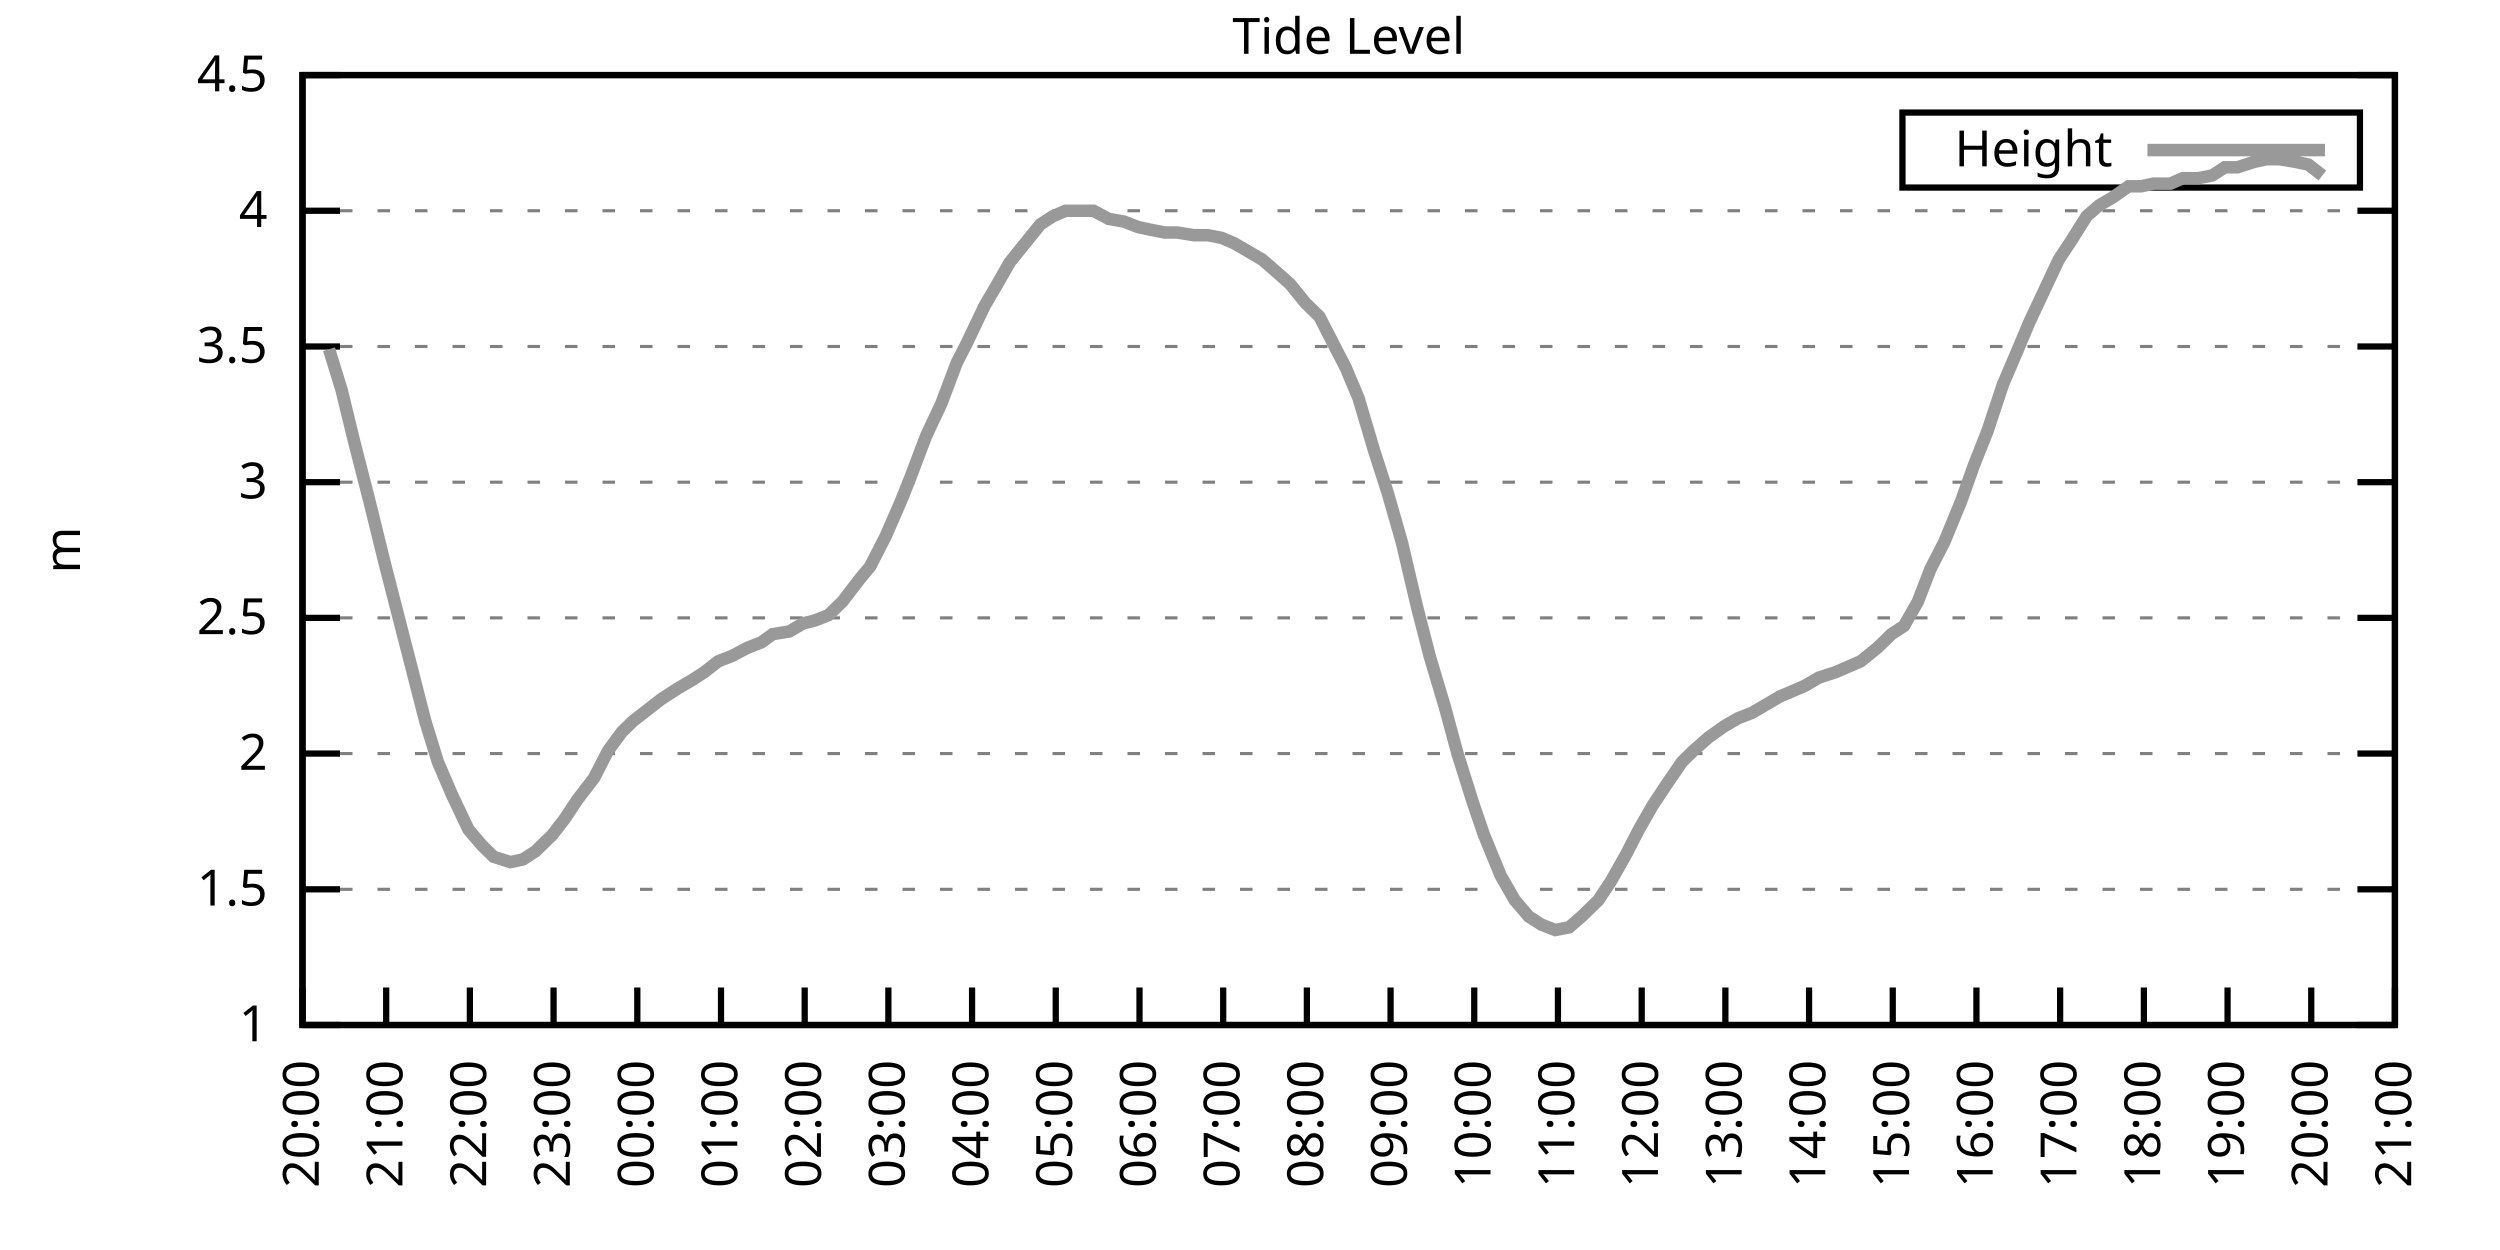
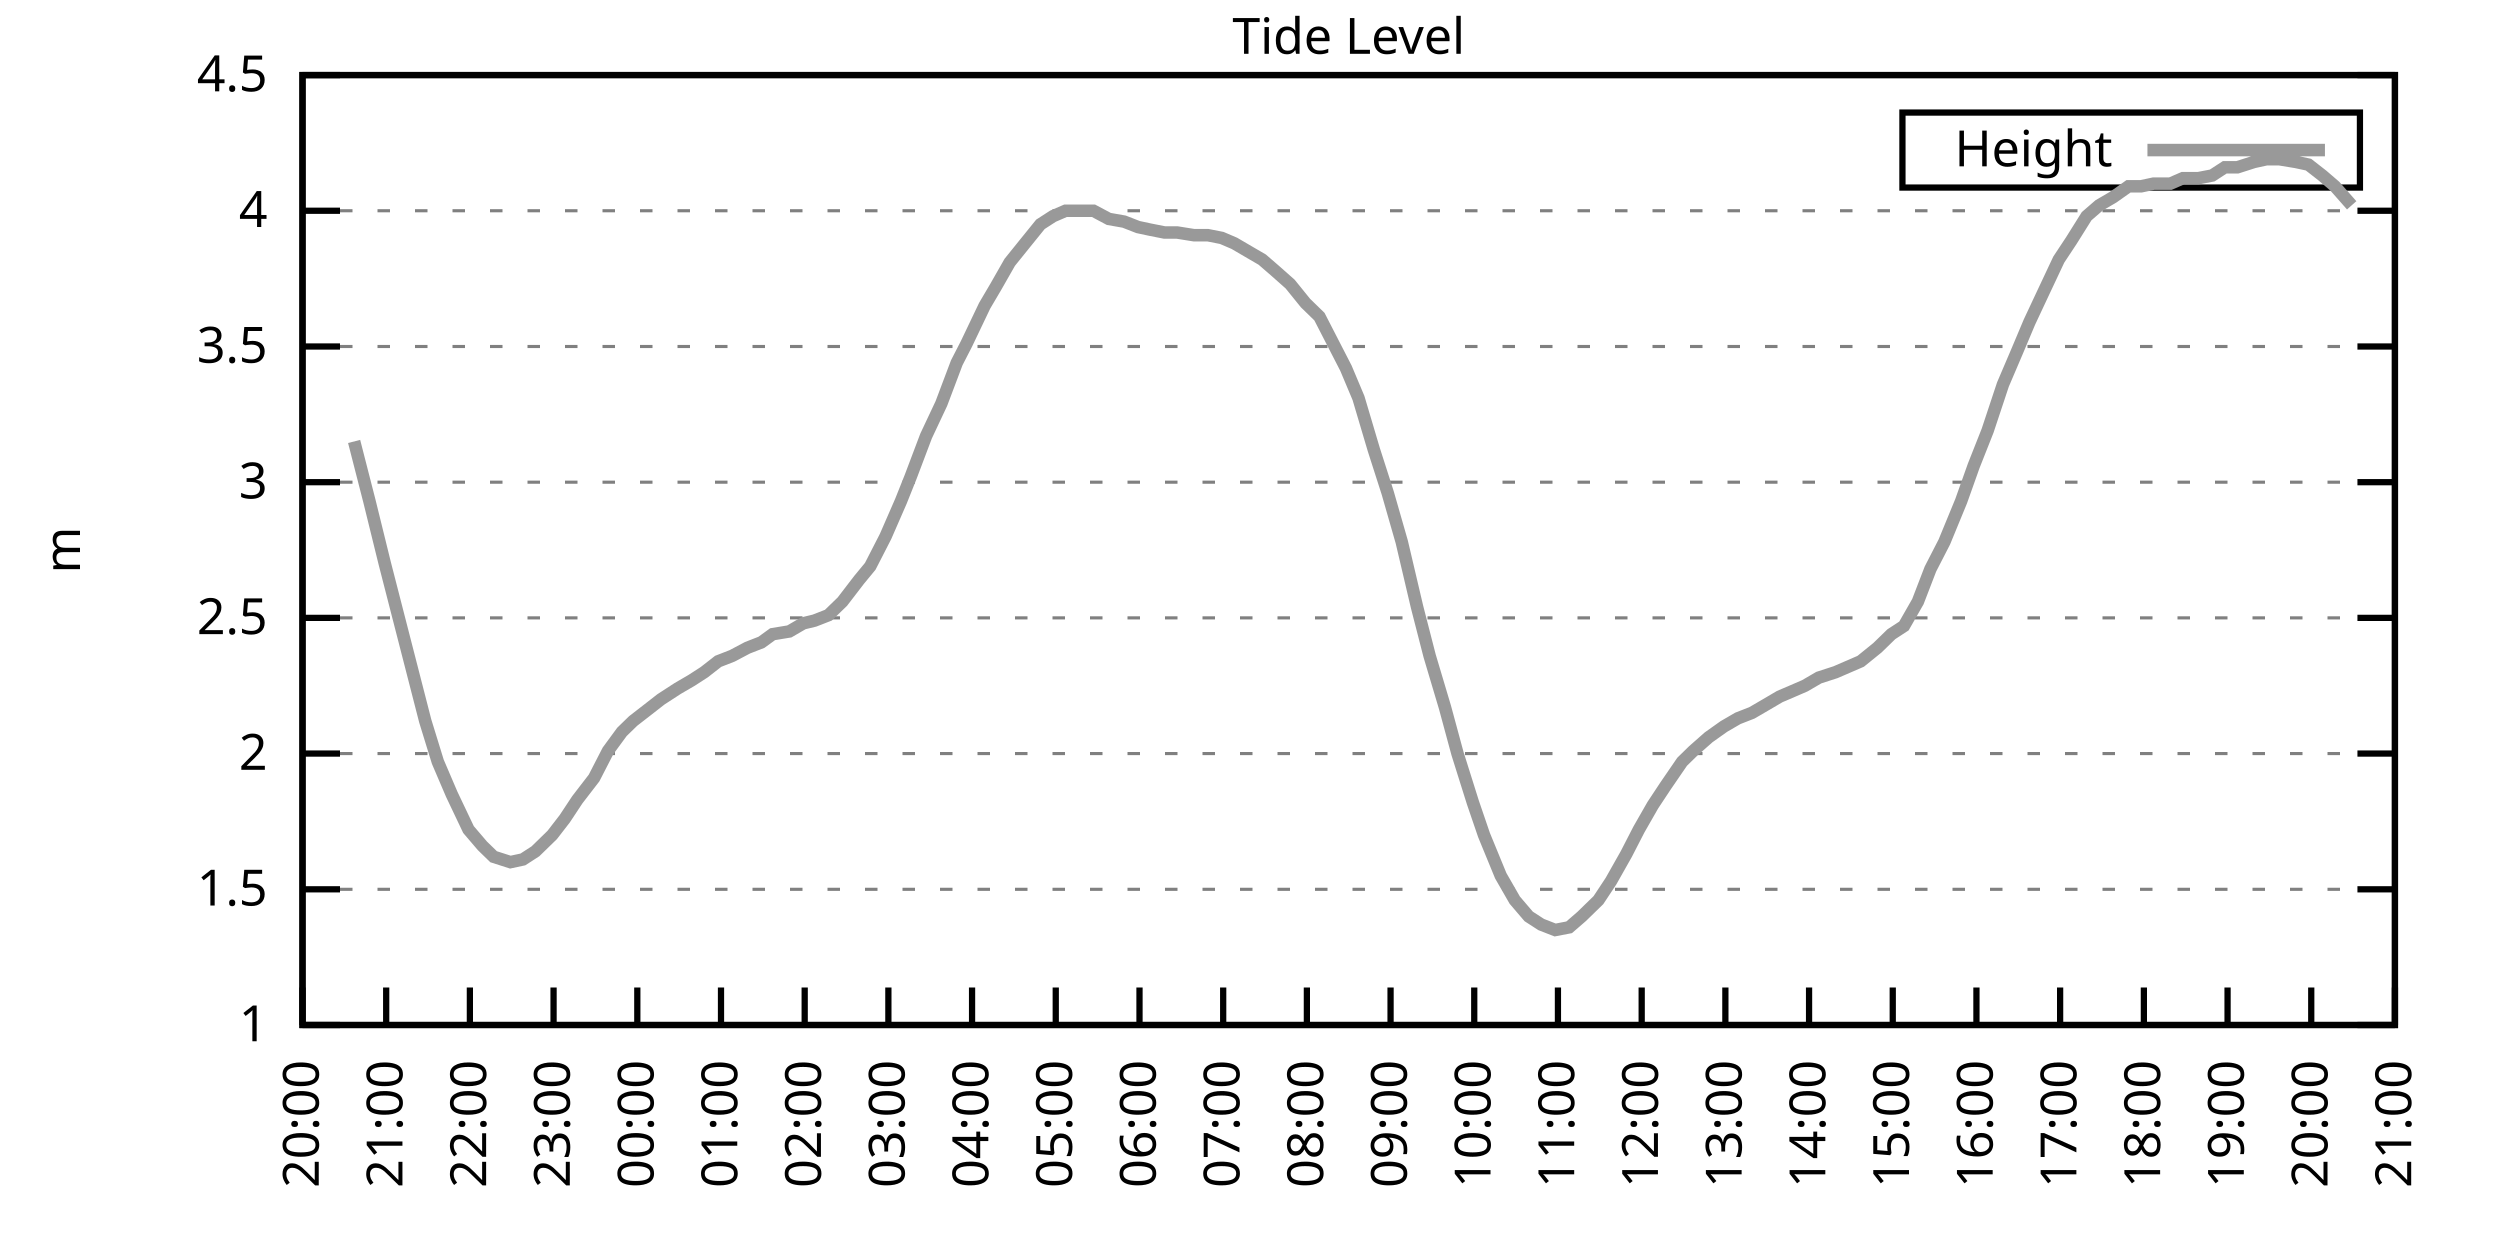
<svg xmlns="http://www.w3.org/2000/svg" xmlns:xlink="http://www.w3.org/1999/xlink" width="400" height="200" viewBox="0 0 400 200">
  <g id="gnuplot_canvas">
    <rect x="0" y="0" width="400" height="200" fill="none" />
    <defs>
      <circle id="gpDot" r="0.5" stroke-width="0.5" stroke="currentColor" />
      <path id="gpPt0" stroke-width="0.333" stroke="currentColor" d="M-1,0 h2 M0,-1 v2" />
      <path id="gpPt1" stroke-width="0.333" stroke="currentColor" d="M-1,-1 L1,1 M1,-1 L-1,1" />
      <path id="gpPt2" stroke-width="0.333" stroke="currentColor" d="M-1,0 L1,0 M0,-1 L0,1 M-1,-1 L1,1 M-1,1 L1,-1" />
      <rect id="gpPt3" stroke-width="0.333" stroke="currentColor" x="-1" y="-1" width="2" height="2" />
      <rect id="gpPt4" stroke-width="0.333" stroke="currentColor" fill="currentColor" x="-1" y="-1" width="2" height="2" />
      <circle id="gpPt5" stroke-width="0.333" stroke="currentColor" cx="0" cy="0" r="1" />
      <use xlink:href="#gpPt5" id="gpPt6" fill="currentColor" stroke="none" />
      <path id="gpPt7" stroke-width="0.333" stroke="currentColor" d="M0,-1.33 L-1.33,0.67 L1.33,0.67 z" />
      <use xlink:href="#gpPt7" id="gpPt8" fill="currentColor" stroke="none" />
      <use xlink:href="#gpPt7" id="gpPt9" stroke="currentColor" transform="rotate(180)" />
      <use xlink:href="#gpPt9" id="gpPt10" fill="currentColor" stroke="none" />
      <use xlink:href="#gpPt3" id="gpPt11" stroke="currentColor" transform="rotate(45)" />
      <use xlink:href="#gpPt11" id="gpPt12" fill="currentColor" stroke="none" />
      <path id="gpPt13" stroke-width="0.333" stroke="currentColor" d="M0,1.330 L1.265,0.411 L0.782,-1.067 L-0.782,-1.076 L-1.265,0.411 z" />
      <use xlink:href="#gpPt13" id="gpPt14" fill="currentColor" stroke="none" />
      <filter id="textbox" filterUnits="objectBoundingBox" x="0" y="0" height="1" width="1">
        <feFlood flood-color="white" flood-opacity="1" result="bgnd" />
        <feComposite in="SourceGraphic" in2="bgnd" operator="atop" />
      </filter>
      <filter id="greybox" filterUnits="objectBoundingBox" x="0" y="0" height="1" width="1">
        <feFlood flood-color="lightgrey" flood-opacity="1" result="grey" />
        <feComposite in="SourceGraphic" in2="grey" operator="atop" />
      </filter>
    </defs>
    <g fill="none" color="white" stroke="currentColor" stroke-width="1.00" stroke-linecap="butt" stroke-linejoin="miter">
</g>
    <g fill="none" color="black" stroke="currentColor" stroke-width="1.00" stroke-linecap="butt" stroke-linejoin="miter">
      <g stroke="none" shape-rendering="crispEdges">
        <polygon fill="rgb(255, 255, 255)" points="48.40,164.00 383.18,164.00 383.18,12.02 48.40,12.02 " />
      </g>
    </g>
    <g fill="none" color="black" stroke="currentColor" stroke-width="1.00" stroke-linecap="butt" stroke-linejoin="miter">
</g>
    <g fill="none" color="black" stroke="black" stroke-width="0.50" stroke-linecap="butt" stroke-linejoin="miter">
</g>
    <g fill="none" color="gray" stroke="currentColor" stroke-width="0.50" stroke-linecap="butt" stroke-linejoin="miter">
      <path stroke="gray" stroke-dasharray="2,4" class="gridline" d="M48.40,164.00 L383.19,164.00  " />
    </g>
    <g fill="none" color="gray" stroke="gray" stroke-width="1.00" stroke-linecap="butt" stroke-linejoin="miter">
</g>
    <g fill="none" color="black" stroke="currentColor" stroke-width="1.00" stroke-linecap="butt" stroke-linejoin="miter">
      <path stroke="black" d="M48.40,164.00 L54.40,164.00 M383.19,164.00 L377.19,164.00  " />
      <g transform="translate(42.80,166.60)" stroke="none" fill="black" font-family="Sans" font-size="8.00" text-anchor="end">
        <text>
          <tspan font-family="Sans"> 1</tspan>
        </text>
      </g>
    </g>
    <g fill="none" color="black" stroke="currentColor" stroke-width="1.00" stroke-linecap="butt" stroke-linejoin="miter">
</g>
    <g fill="none" color="black" stroke="black" stroke-width="0.50" stroke-linecap="butt" stroke-linejoin="miter">
</g>
    <g fill="none" color="gray" stroke="currentColor" stroke-width="0.50" stroke-linecap="butt" stroke-linejoin="miter">
      <path stroke="gray" stroke-dasharray="2,4" class="gridline" d="M48.40,142.29 L383.19,142.29  " />
    </g>
    <g fill="none" color="gray" stroke="gray" stroke-width="1.00" stroke-linecap="butt" stroke-linejoin="miter">
</g>
    <g fill="none" color="black" stroke="currentColor" stroke-width="1.00" stroke-linecap="butt" stroke-linejoin="miter">
      <path stroke="black" d="M48.40,142.29 L54.40,142.29 M383.19,142.29 L377.19,142.29  " />
      <g transform="translate(42.80,144.89)" stroke="none" fill="black" font-family="Sans" font-size="8.00" text-anchor="end">
        <text>
          <tspan font-family="Sans"> 1.5</tspan>
        </text>
      </g>
    </g>
    <g fill="none" color="black" stroke="currentColor" stroke-width="1.00" stroke-linecap="butt" stroke-linejoin="miter">
</g>
    <g fill="none" color="black" stroke="black" stroke-width="0.50" stroke-linecap="butt" stroke-linejoin="miter">
</g>
    <g fill="none" color="gray" stroke="currentColor" stroke-width="0.50" stroke-linecap="butt" stroke-linejoin="miter">
      <path stroke="gray" stroke-dasharray="2,4" class="gridline" d="M48.40,120.57 L383.19,120.57  " />
    </g>
    <g fill="none" color="gray" stroke="gray" stroke-width="1.00" stroke-linecap="butt" stroke-linejoin="miter">
</g>
    <g fill="none" color="black" stroke="currentColor" stroke-width="1.00" stroke-linecap="butt" stroke-linejoin="miter">
      <path stroke="black" d="M48.40,120.57 L54.40,120.57 M383.19,120.57 L377.19,120.57  " />
      <g transform="translate(42.80,123.17)" stroke="none" fill="black" font-family="Sans" font-size="8.00" text-anchor="end">
        <text>
          <tspan font-family="Sans"> 2</tspan>
        </text>
      </g>
    </g>
    <g fill="none" color="black" stroke="currentColor" stroke-width="1.00" stroke-linecap="butt" stroke-linejoin="miter">
</g>
    <g fill="none" color="black" stroke="black" stroke-width="0.50" stroke-linecap="butt" stroke-linejoin="miter">
</g>
    <g fill="none" color="gray" stroke="currentColor" stroke-width="0.50" stroke-linecap="butt" stroke-linejoin="miter">
      <path stroke="gray" stroke-dasharray="2,4" class="gridline" d="M48.40,98.86 L383.19,98.86  " />
    </g>
    <g fill="none" color="gray" stroke="gray" stroke-width="1.00" stroke-linecap="butt" stroke-linejoin="miter">
</g>
    <g fill="none" color="black" stroke="currentColor" stroke-width="1.00" stroke-linecap="butt" stroke-linejoin="miter">
      <path stroke="black" d="M48.40,98.86 L54.40,98.86 M383.19,98.86 L377.19,98.86  " />
      <g transform="translate(42.80,101.46)" stroke="none" fill="black" font-family="Sans" font-size="8.00" text-anchor="end">
        <text>
          <tspan font-family="Sans"> 2.5</tspan>
        </text>
      </g>
    </g>
    <g fill="none" color="black" stroke="currentColor" stroke-width="1.00" stroke-linecap="butt" stroke-linejoin="miter">
</g>
    <g fill="none" color="black" stroke="black" stroke-width="0.50" stroke-linecap="butt" stroke-linejoin="miter">
</g>
    <g fill="none" color="gray" stroke="currentColor" stroke-width="0.50" stroke-linecap="butt" stroke-linejoin="miter">
      <path stroke="gray" stroke-dasharray="2,4" class="gridline" d="M48.40,77.15 L383.19,77.15  " />
    </g>
    <g fill="none" color="gray" stroke="gray" stroke-width="1.00" stroke-linecap="butt" stroke-linejoin="miter">
</g>
    <g fill="none" color="black" stroke="currentColor" stroke-width="1.00" stroke-linecap="butt" stroke-linejoin="miter">
      <path stroke="black" d="M48.40,77.15 L54.40,77.15 M383.19,77.15 L377.19,77.15  " />
      <g transform="translate(42.80,79.75)" stroke="none" fill="black" font-family="Sans" font-size="8.00" text-anchor="end">
        <text>
          <tspan font-family="Sans"> 3</tspan>
        </text>
      </g>
    </g>
    <g fill="none" color="black" stroke="currentColor" stroke-width="1.00" stroke-linecap="butt" stroke-linejoin="miter">
</g>
    <g fill="none" color="black" stroke="black" stroke-width="0.50" stroke-linecap="butt" stroke-linejoin="miter">
</g>
    <g fill="none" color="gray" stroke="currentColor" stroke-width="0.50" stroke-linecap="butt" stroke-linejoin="miter">
      <path stroke="gray" stroke-dasharray="2,4" class="gridline" d="M48.40,55.44 L383.19,55.44  " />
    </g>
    <g fill="none" color="gray" stroke="gray" stroke-width="1.00" stroke-linecap="butt" stroke-linejoin="miter">
</g>
    <g fill="none" color="black" stroke="currentColor" stroke-width="1.00" stroke-linecap="butt" stroke-linejoin="miter">
      <path stroke="black" d="M48.40,55.44 L54.40,55.44 M383.19,55.44 L377.19,55.44  " />
      <g transform="translate(42.80,58.04)" stroke="none" fill="black" font-family="Sans" font-size="8.00" text-anchor="end">
        <text>
          <tspan font-family="Sans"> 3.5</tspan>
        </text>
      </g>
    </g>
    <g fill="none" color="black" stroke="currentColor" stroke-width="1.00" stroke-linecap="butt" stroke-linejoin="miter">
</g>
    <g fill="none" color="black" stroke="black" stroke-width="0.50" stroke-linecap="butt" stroke-linejoin="miter">
</g>
    <g fill="none" color="gray" stroke="currentColor" stroke-width="0.50" stroke-linecap="butt" stroke-linejoin="miter">
      <path stroke="gray" stroke-dasharray="2,4" class="gridline" d="M48.40,33.72 L383.19,33.72  " />
    </g>
    <g fill="none" color="gray" stroke="gray" stroke-width="1.00" stroke-linecap="butt" stroke-linejoin="miter">
</g>
    <g fill="none" color="black" stroke="currentColor" stroke-width="1.00" stroke-linecap="butt" stroke-linejoin="miter">
      <path stroke="black" d="M48.40,33.72 L54.40,33.72 M383.19,33.72 L377.19,33.72  " />
      <g transform="translate(42.80,36.32)" stroke="none" fill="black" font-family="Sans" font-size="8.00" text-anchor="end">
        <text>
          <tspan font-family="Sans"> 4</tspan>
        </text>
      </g>
    </g>
    <g fill="none" color="black" stroke="currentColor" stroke-width="1.00" stroke-linecap="butt" stroke-linejoin="miter">
</g>
    <g fill="none" color="black" stroke="black" stroke-width="0.50" stroke-linecap="butt" stroke-linejoin="miter">
</g>
    <g fill="none" color="gray" stroke="currentColor" stroke-width="0.50" stroke-linecap="butt" stroke-linejoin="miter">
      <path stroke="gray" stroke-dasharray="2,4" class="gridline" d="M48.40,12.01 L383.19,12.01  " />
    </g>
    <g fill="none" color="gray" stroke="gray" stroke-width="1.00" stroke-linecap="butt" stroke-linejoin="miter">
</g>
    <g fill="none" color="black" stroke="currentColor" stroke-width="1.00" stroke-linecap="butt" stroke-linejoin="miter">
      <path stroke="black" d="M48.40,12.01 L54.40,12.01 M383.19,12.01 L377.19,12.01  " />
      <g transform="translate(42.80,14.61)" stroke="none" fill="black" font-family="Sans" font-size="8.00" text-anchor="end">
        <text>
          <tspan font-family="Sans"> 4.5</tspan>
        </text>
      </g>
    </g>
    <g fill="none" color="black" stroke="currentColor" stroke-width="1.00" stroke-linecap="butt" stroke-linejoin="miter">
      <path stroke="black" d="M48.40,164.00 L48.40,158.00  " />
      <g transform="translate(51.00,169.60) rotate(270.00)" stroke="none" fill="black" font-family="Sans" font-size="8.00" text-anchor="end">
        <text>
          <tspan font-family="Sans">20:00</tspan>
        </text>
      </g>
    </g>
    <g fill="none" color="black" stroke="currentColor" stroke-width="1.00" stroke-linecap="butt" stroke-linejoin="miter">
      <path stroke="black" d="M61.79,164.00 L61.79,158.00  " />
      <g transform="translate(64.39,169.60) rotate(270.00)" stroke="none" fill="black" font-family="Sans" font-size="8.00" text-anchor="end">
        <text>
          <tspan font-family="Sans">21:00</tspan>
        </text>
      </g>
    </g>
    <g fill="none" color="black" stroke="currentColor" stroke-width="1.00" stroke-linecap="butt" stroke-linejoin="miter">
      <path stroke="black" d="M75.18,164.00 L75.18,158.00  " />
      <g transform="translate(77.78,169.60) rotate(270.00)" stroke="none" fill="black" font-family="Sans" font-size="8.00" text-anchor="end">
        <text>
          <tspan font-family="Sans">22:00</tspan>
        </text>
      </g>
    </g>
    <g fill="none" color="black" stroke="currentColor" stroke-width="1.00" stroke-linecap="butt" stroke-linejoin="miter">
      <path stroke="black" d="M88.57,164.00 L88.57,158.00  " />
      <g transform="translate(91.17,169.60) rotate(270.00)" stroke="none" fill="black" font-family="Sans" font-size="8.00" text-anchor="end">
        <text>
          <tspan font-family="Sans">23:00</tspan>
        </text>
      </g>
    </g>
    <g fill="none" color="black" stroke="currentColor" stroke-width="1.00" stroke-linecap="butt" stroke-linejoin="miter">
      <path stroke="black" d="M101.97,164.00 L101.97,158.00  " />
      <g transform="translate(104.57,169.60) rotate(270.00)" stroke="none" fill="black" font-family="Sans" font-size="8.00" text-anchor="end">
        <text>
          <tspan font-family="Sans">00:00</tspan>
        </text>
      </g>
    </g>
    <g fill="none" color="black" stroke="currentColor" stroke-width="1.00" stroke-linecap="butt" stroke-linejoin="miter">
      <path stroke="black" d="M115.36,164.00 L115.36,158.00  " />
      <g transform="translate(117.96,169.60) rotate(270.00)" stroke="none" fill="black" font-family="Sans" font-size="8.00" text-anchor="end">
        <text>
          <tspan font-family="Sans">01:00</tspan>
        </text>
      </g>
    </g>
    <g fill="none" color="black" stroke="currentColor" stroke-width="1.00" stroke-linecap="butt" stroke-linejoin="miter">
      <path stroke="black" d="M128.75,164.00 L128.75,158.00  " />
      <g transform="translate(131.35,169.60) rotate(270.00)" stroke="none" fill="black" font-family="Sans" font-size="8.00" text-anchor="end">
        <text>
          <tspan font-family="Sans">02:00</tspan>
        </text>
      </g>
    </g>
    <g fill="none" color="black" stroke="currentColor" stroke-width="1.00" stroke-linecap="butt" stroke-linejoin="miter">
      <path stroke="black" d="M142.14,164.00 L142.14,158.00  " />
      <g transform="translate(144.74,169.60) rotate(270.00)" stroke="none" fill="black" font-family="Sans" font-size="8.00" text-anchor="end">
        <text>
          <tspan font-family="Sans">03:00</tspan>
        </text>
      </g>
    </g>
    <g fill="none" color="black" stroke="currentColor" stroke-width="1.00" stroke-linecap="butt" stroke-linejoin="miter">
      <path stroke="black" d="M155.53,164.00 L155.53,158.00  " />
      <g transform="translate(158.13,169.60) rotate(270.00)" stroke="none" fill="black" font-family="Sans" font-size="8.00" text-anchor="end">
        <text>
          <tspan font-family="Sans">04:00</tspan>
        </text>
      </g>
    </g>
    <g fill="none" color="black" stroke="currentColor" stroke-width="1.00" stroke-linecap="butt" stroke-linejoin="miter">
      <path stroke="black" d="M168.92,164.00 L168.92,158.00  " />
      <g transform="translate(171.52,169.60) rotate(270.00)" stroke="none" fill="black" font-family="Sans" font-size="8.00" text-anchor="end">
        <text>
          <tspan font-family="Sans">05:00</tspan>
        </text>
      </g>
    </g>
    <g fill="none" color="black" stroke="currentColor" stroke-width="1.00" stroke-linecap="butt" stroke-linejoin="miter">
      <path stroke="black" d="M182.32,164.00 L182.32,158.00  " />
      <g transform="translate(184.92,169.60) rotate(270.00)" stroke="none" fill="black" font-family="Sans" font-size="8.00" text-anchor="end">
        <text>
          <tspan font-family="Sans">06:00</tspan>
        </text>
      </g>
    </g>
    <g fill="none" color="black" stroke="currentColor" stroke-width="1.00" stroke-linecap="butt" stroke-linejoin="miter">
      <path stroke="black" d="M195.71,164.00 L195.71,158.00  " />
      <g transform="translate(198.31,169.60) rotate(270.00)" stroke="none" fill="black" font-family="Sans" font-size="8.00" text-anchor="end">
        <text>
          <tspan font-family="Sans">07:00</tspan>
        </text>
      </g>
    </g>
    <g fill="none" color="black" stroke="currentColor" stroke-width="1.00" stroke-linecap="butt" stroke-linejoin="miter">
      <path stroke="black" d="M209.10,164.00 L209.10,158.00  " />
      <g transform="translate(211.70,169.60) rotate(270.00)" stroke="none" fill="black" font-family="Sans" font-size="8.00" text-anchor="end">
        <text>
          <tspan font-family="Sans">08:00</tspan>
        </text>
      </g>
    </g>
    <g fill="none" color="black" stroke="currentColor" stroke-width="1.00" stroke-linecap="butt" stroke-linejoin="miter">
      <path stroke="black" d="M222.49,164.00 L222.49,158.00  " />
      <g transform="translate(225.09,169.60) rotate(270.00)" stroke="none" fill="black" font-family="Sans" font-size="8.00" text-anchor="end">
        <text>
          <tspan font-family="Sans">09:00</tspan>
        </text>
      </g>
    </g>
    <g fill="none" color="black" stroke="currentColor" stroke-width="1.00" stroke-linecap="butt" stroke-linejoin="miter">
      <path stroke="black" d="M235.88,164.00 L235.88,158.00  " />
      <g transform="translate(238.48,169.60) rotate(270.00)" stroke="none" fill="black" font-family="Sans" font-size="8.00" text-anchor="end">
        <text>
          <tspan font-family="Sans">10:00</tspan>
        </text>
      </g>
    </g>
    <g fill="none" color="black" stroke="currentColor" stroke-width="1.00" stroke-linecap="butt" stroke-linejoin="miter">
      <path stroke="black" d="M249.27,164.00 L249.27,158.00  " />
      <g transform="translate(251.87,169.60) rotate(270.00)" stroke="none" fill="black" font-family="Sans" font-size="8.00" text-anchor="end">
        <text>
          <tspan font-family="Sans">11:00</tspan>
        </text>
      </g>
    </g>
    <g fill="none" color="black" stroke="currentColor" stroke-width="1.00" stroke-linecap="butt" stroke-linejoin="miter">
      <path stroke="black" d="M262.67,164.00 L262.67,158.00  " />
      <g transform="translate(265.27,169.60) rotate(270.00)" stroke="none" fill="black" font-family="Sans" font-size="8.00" text-anchor="end">
        <text>
          <tspan font-family="Sans">12:00</tspan>
        </text>
      </g>
    </g>
    <g fill="none" color="black" stroke="currentColor" stroke-width="1.00" stroke-linecap="butt" stroke-linejoin="miter">
      <path stroke="black" d="M276.06,164.00 L276.06,158.00  " />
      <g transform="translate(278.66,169.60) rotate(270.00)" stroke="none" fill="black" font-family="Sans" font-size="8.00" text-anchor="end">
        <text>
          <tspan font-family="Sans">13:00</tspan>
        </text>
      </g>
    </g>
    <g fill="none" color="black" stroke="currentColor" stroke-width="1.00" stroke-linecap="butt" stroke-linejoin="miter">
      <path stroke="black" d="M289.45,164.00 L289.45,158.00  " />
      <g transform="translate(292.05,169.60) rotate(270.00)" stroke="none" fill="black" font-family="Sans" font-size="8.00" text-anchor="end">
        <text>
          <tspan font-family="Sans">14:00</tspan>
        </text>
      </g>
    </g>
    <g fill="none" color="black" stroke="currentColor" stroke-width="1.00" stroke-linecap="butt" stroke-linejoin="miter">
      <path stroke="black" d="M302.84,164.00 L302.84,158.00  " />
      <g transform="translate(305.44,169.60) rotate(270.00)" stroke="none" fill="black" font-family="Sans" font-size="8.00" text-anchor="end">
        <text>
          <tspan font-family="Sans">15:00</tspan>
        </text>
      </g>
    </g>
    <g fill="none" color="black" stroke="currentColor" stroke-width="1.00" stroke-linecap="butt" stroke-linejoin="miter">
      <path stroke="black" d="M316.23,164.00 L316.23,158.00  " />
      <g transform="translate(318.83,169.60) rotate(270.00)" stroke="none" fill="black" font-family="Sans" font-size="8.00" text-anchor="end">
        <text>
          <tspan font-family="Sans">16:00</tspan>
        </text>
      </g>
    </g>
    <g fill="none" color="black" stroke="currentColor" stroke-width="1.00" stroke-linecap="butt" stroke-linejoin="miter">
      <path stroke="black" d="M329.62,164.00 L329.62,158.00  " />
      <g transform="translate(332.22,169.60) rotate(270.00)" stroke="none" fill="black" font-family="Sans" font-size="8.00" text-anchor="end">
        <text>
          <tspan font-family="Sans">17:00</tspan>
        </text>
      </g>
    </g>
    <g fill="none" color="black" stroke="currentColor" stroke-width="1.00" stroke-linecap="butt" stroke-linejoin="miter">
      <path stroke="black" d="M343.02,164.00 L343.02,158.00  " />
      <g transform="translate(345.62,169.60) rotate(270.00)" stroke="none" fill="black" font-family="Sans" font-size="8.00" text-anchor="end">
        <text>
          <tspan font-family="Sans">18:00</tspan>
        </text>
      </g>
    </g>
    <g fill="none" color="black" stroke="currentColor" stroke-width="1.00" stroke-linecap="butt" stroke-linejoin="miter">
      <path stroke="black" d="M356.41,164.00 L356.41,158.00  " />
      <g transform="translate(359.01,169.60) rotate(270.00)" stroke="none" fill="black" font-family="Sans" font-size="8.00" text-anchor="end">
        <text>
          <tspan font-family="Sans">19:00</tspan>
        </text>
      </g>
    </g>
    <g fill="none" color="black" stroke="currentColor" stroke-width="1.00" stroke-linecap="butt" stroke-linejoin="miter">
      <path stroke="black" d="M369.80,164.00 L369.80,158.00  " />
      <g transform="translate(372.40,169.60) rotate(270.00)" stroke="none" fill="black" font-family="Sans" font-size="8.00" text-anchor="end">
        <text>
          <tspan font-family="Sans">20:00</tspan>
        </text>
      </g>
    </g>
    <g fill="none" color="black" stroke="currentColor" stroke-width="1.00" stroke-linecap="butt" stroke-linejoin="miter">
      <path stroke="black" d="M383.19,164.00 L383.19,158.00  " />
      <g transform="translate(385.79,169.60) rotate(270.00)" stroke="none" fill="black" font-family="Sans" font-size="8.00" text-anchor="end">
        <text>
          <tspan font-family="Sans">21:00</tspan>
        </text>
      </g>
    </g>
    <g fill="none" color="black" stroke="currentColor" stroke-width="1.00" stroke-linecap="butt" stroke-linejoin="miter">
</g>
    <g fill="none" color="black" stroke="currentColor" stroke-width="1.00" stroke-linecap="butt" stroke-linejoin="miter">
      <path stroke="black" d="M48.40,12.01 L48.40,164.00 L383.19,164.00 L383.19,12.01 L48.40,12.01 Z  " />
    </g>
    <g fill="none" color="black" stroke="currentColor" stroke-width="1.00" stroke-linecap="butt" stroke-linejoin="miter">
</g>
    <g fill="none" color="black" stroke="currentColor" stroke-width="1.00" stroke-linecap="butt" stroke-linejoin="miter">
      <path stroke="black" d="M304.39,30.01 L304.39,18.01 L377.59,18.01 L377.59,30.01 L304.39,30.01 Z  " />
    </g>
    <g id="Tide_level_plot_1">
      <g fill="none" color="white" stroke="black" stroke-width="2.00" stroke-linecap="butt" stroke-linejoin="miter">
</g>
      <g fill="none" color="black" stroke="currentColor" stroke-width="2.00" stroke-linecap="butt" stroke-linejoin="miter">
        <g transform="translate(337.99,26.61)" stroke="none" fill="black" font-family="Sans" font-size="8.00" text-anchor="end">
          <text>
            <tspan font-family="Sans">Height</tspan>
          </text>
        </g>
      </g>
      <g fill="none" color="black" stroke="currentColor" stroke-width="2.00" stroke-linecap="butt" stroke-linejoin="miter">
-         <path stroke="rgb(153, 153, 153)" d="M343.59,24.01 L371.99,24.01 M52.64,55.87 L54.65,62.38 L56.66,70.63 L59.11,80.19 L61.57,90.18 L63.80,98.86   L65.81,106.68 L68.04,115.36 L70.05,121.88 L72.28,127.09 L74.96,132.73 L77.19,135.34 L78.98,137.08 L81.66,137.94   L83.66,137.51 L85.67,136.21 L88.35,133.60 L90.36,131.00 L92.37,127.96 L95.05,124.48 L97.28,120.14 L99.51,117.10   L101.30,115.36 L103.53,113.63 L105.76,111.89 L108.44,110.15 L110.67,108.85 L112.68,107.55 L114.91,105.81 L117.14,104.94   L119.60,103.64 L121.83,102.77 L123.62,101.47 L126.29,101.03 L128.53,99.73 L130.31,99.30 L132.54,98.43 L134.78,96.26   L137.45,92.78 L139.24,90.61 L141.69,85.83 L144.15,80.19 L145.71,76.28 L148.17,69.77 L150.62,64.56 L153.08,58.04   L154.64,55.00 L157.54,48.92 L159.33,45.88 L161.56,41.97 L164.01,38.93 L166.47,35.89 L168.48,34.59 L170.49,33.72   L172.72,33.72 L174.95,33.72 L177.41,35.03 L179.86,35.46 L182.09,36.33 L184.10,36.76 L186.33,37.20 L188.34,37.20   L191.02,37.63 L193.25,37.63 L195.48,38.07 L197.49,38.93 L199.73,40.24 L201.96,41.54 L203.97,43.28 L206.42,45.45   L208.88,48.49 L211.11,50.66 L213.34,55.00 L215.35,58.91 L217.36,63.69 L219.81,71.94 L222.04,78.89 L224.28,86.70   L226.73,97.12 L228.74,104.94 L231.20,113.19 L233.20,120.57 L235.66,128.39 L237.44,133.60 L240.12,140.12 L242.36,144.02   L244.59,146.63 L246.60,147.93 L248.83,148.80 L251.06,148.37 L253.07,146.63 L255.75,144.02 L257.76,140.98 L260.21,136.64   L262.22,132.73 L264.45,128.83 L266.46,125.79 L269.14,121.88 L270.92,120.14 L273.38,117.97 L275.83,116.23 L278.07,114.93   L280.30,114.06 L282.53,112.76 L284.76,111.45 L286.77,110.59 L288.78,109.72 L291.01,108.42 L293.69,107.55 L295.70,106.68   L297.71,105.81 L300.39,103.64 L302.62,101.47 L304.63,100.16 L306.86,96.26 L308.87,91.04 L311.10,86.70 L313.78,80.19   L315.79,74.54 L318.02,68.90 L320.47,61.52 L322.70,56.30 L324.71,51.53 L326.95,46.75 L329.40,41.54 L331.41,38.50   L333.86,34.59 L335.87,32.85 L338.10,31.55 L340.56,29.81 L342.57,29.81 L344.58,29.38 L347.26,29.38 L349.26,28.51   L351.72,28.51 L353.95,28.08 L355.96,26.77 L357.97,26.77 L360.65,25.91 L362.66,25.47 L364.66,25.47 L367.34,25.91   L369.35,26.34 L371.58,28.08  " />
+         <path stroke="rgb(153, 153, 153)" d="M343.59,24.01 L371.99,24.01 M56.66,70.63 L59.11,80.19 L61.57,90.18 L63.80,98.86 L65.81,106.68 L68.04,115.36   L70.05,121.88 L72.28,127.09 L74.96,132.73 L77.19,135.34 L78.98,137.08 L81.66,137.94 L83.66,137.51 L85.67,136.21   L88.35,133.60 L90.36,131.00 L92.37,127.96 L95.05,124.48 L97.28,120.14 L99.51,117.10 L101.30,115.36 L103.53,113.63   L105.76,111.89 L108.44,110.15 L110.67,108.85 L112.68,107.55 L114.91,105.81 L117.14,104.94 L119.60,103.64 L121.83,102.77   L123.62,101.47 L126.29,101.03 L128.53,99.73 L130.31,99.30 L132.54,98.43 L134.78,96.26 L137.45,92.78 L139.24,90.61   L141.69,85.83 L144.15,80.19 L145.71,76.28 L148.17,69.77 L150.62,64.56 L153.08,58.04 L154.64,55.00 L157.54,48.92   L159.33,45.88 L161.56,41.97 L164.01,38.93 L166.47,35.89 L168.48,34.59 L170.49,33.72 L172.72,33.72 L174.95,33.72   L177.41,35.03 L179.86,35.46 L182.09,36.33 L184.10,36.76 L186.33,37.20 L188.34,37.20 L191.02,37.63 L193.25,37.63   L195.48,38.07 L197.49,38.93 L199.73,40.24 L201.96,41.54 L203.97,43.28 L206.42,45.45 L208.88,48.49 L211.11,50.66   L213.34,55.00 L215.35,58.91 L217.36,63.69 L219.81,71.94 L222.04,78.89 L224.28,86.70 L226.73,97.12 L228.74,104.94   L231.20,113.19 L233.20,120.57 L235.66,128.39 L237.44,133.60 L240.12,140.12 L242.36,144.02 L244.59,146.63 L246.60,147.93   L248.83,148.80 L251.06,148.37 L253.07,146.63 L255.75,144.02 L257.76,140.98 L260.21,136.64 L262.22,132.73 L264.45,128.83   L266.46,125.79 L269.14,121.88 L270.92,120.14 L273.38,117.97 L275.83,116.23 L278.07,114.93 L280.30,114.06 L282.53,112.76   L284.76,111.45 L286.77,110.59 L288.78,109.72 L291.01,108.42 L293.69,107.55 L295.70,106.68 L297.71,105.81 L300.39,103.64   L302.62,101.47 L304.63,100.16 L306.86,96.26 L308.87,91.04 L311.10,86.70 L313.78,80.19 L315.79,74.54 L318.02,68.90   L320.47,61.52 L322.70,56.30 L324.71,51.53 L326.95,46.75 L329.40,41.54 L331.41,38.50 L333.86,34.59 L335.87,32.85   L338.10,31.55 L340.56,29.81 L342.57,29.81 L344.58,29.38 L347.26,29.38 L349.26,28.51 L351.72,28.51 L353.95,28.08   L355.96,26.77 L357.97,26.77 L360.65,25.91 L362.66,25.47 L364.66,25.47 L367.34,25.91 L369.35,26.34 L371.58,28.08   L373.59,29.81 L376.27,32.85  " />
      </g>
    </g>
    <g fill="none" color="black" stroke="currentColor" stroke-width="2.00" stroke-linecap="butt" stroke-linejoin="miter">
</g>
    <g fill="none" color="black" stroke="black" stroke-width="1.00" stroke-linecap="butt" stroke-linejoin="miter">
</g>
    <g fill="none" color="black" stroke="currentColor" stroke-width="1.00" stroke-linecap="butt" stroke-linejoin="miter">
      <path stroke="black" d="M48.40,12.01 L48.40,164.00 L383.19,164.00 L383.19,12.01 L48.40,12.01 Z  " />
      <g transform="translate(12.80,88.01) rotate(270.00)" stroke="none" fill="black" font-family="Sans" font-size="8.00" text-anchor="middle">
        <text>
          <tspan font-family="Sans">m</tspan>
        </text>
      </g>
    </g>
    <g fill="none" color="black" stroke="currentColor" stroke-width="1.00" stroke-linecap="butt" stroke-linejoin="miter">
</g>
    <g fill="none" color="black" stroke="currentColor" stroke-width="1.00" stroke-linecap="butt" stroke-linejoin="miter">
      <g transform="translate(215.79,8.61)" stroke="none" fill="black" font-family="Sans" font-size="8.00" text-anchor="middle">
        <text>
          <tspan font-family="Sans">Tide Level</tspan>
        </text>
      </g>
    </g>
    <g fill="none" color="black" stroke="currentColor" stroke-width="1.00" stroke-linecap="butt" stroke-linejoin="miter">
</g>
  </g>
</svg>
